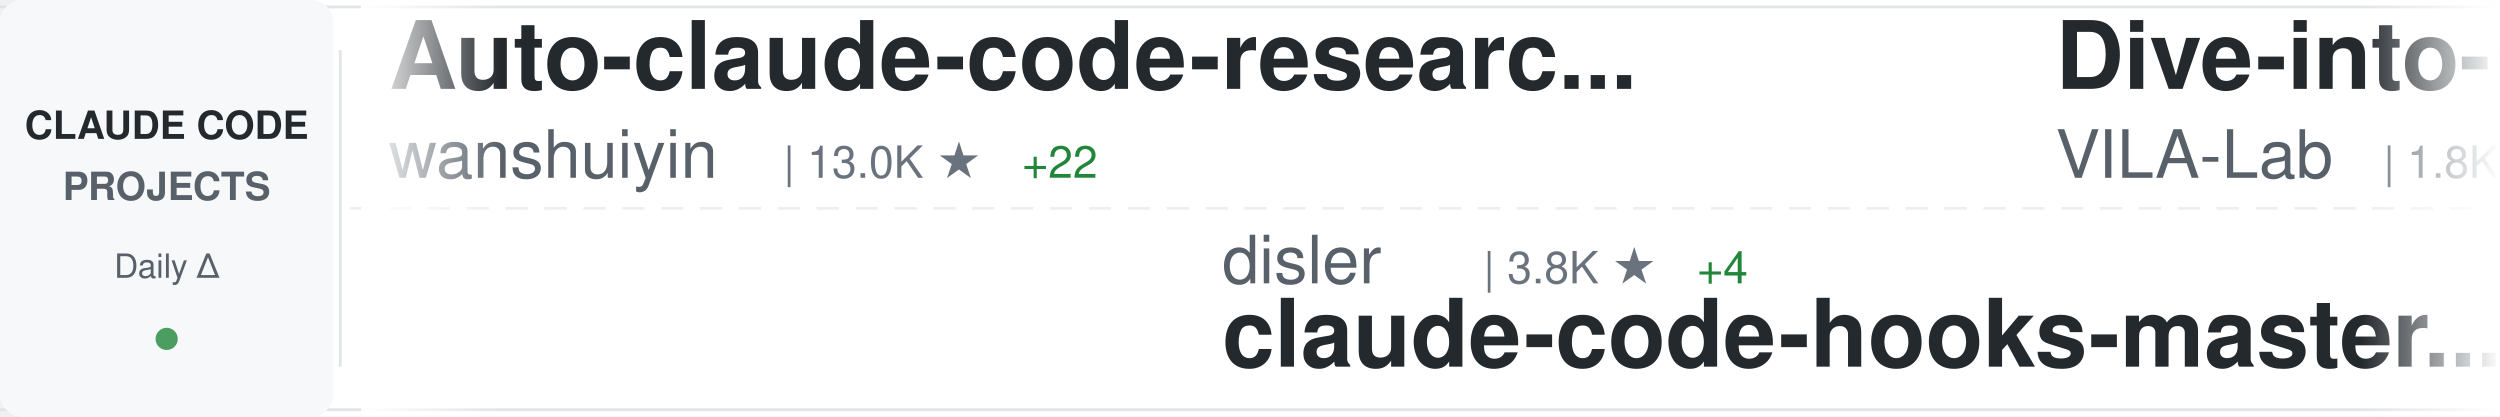
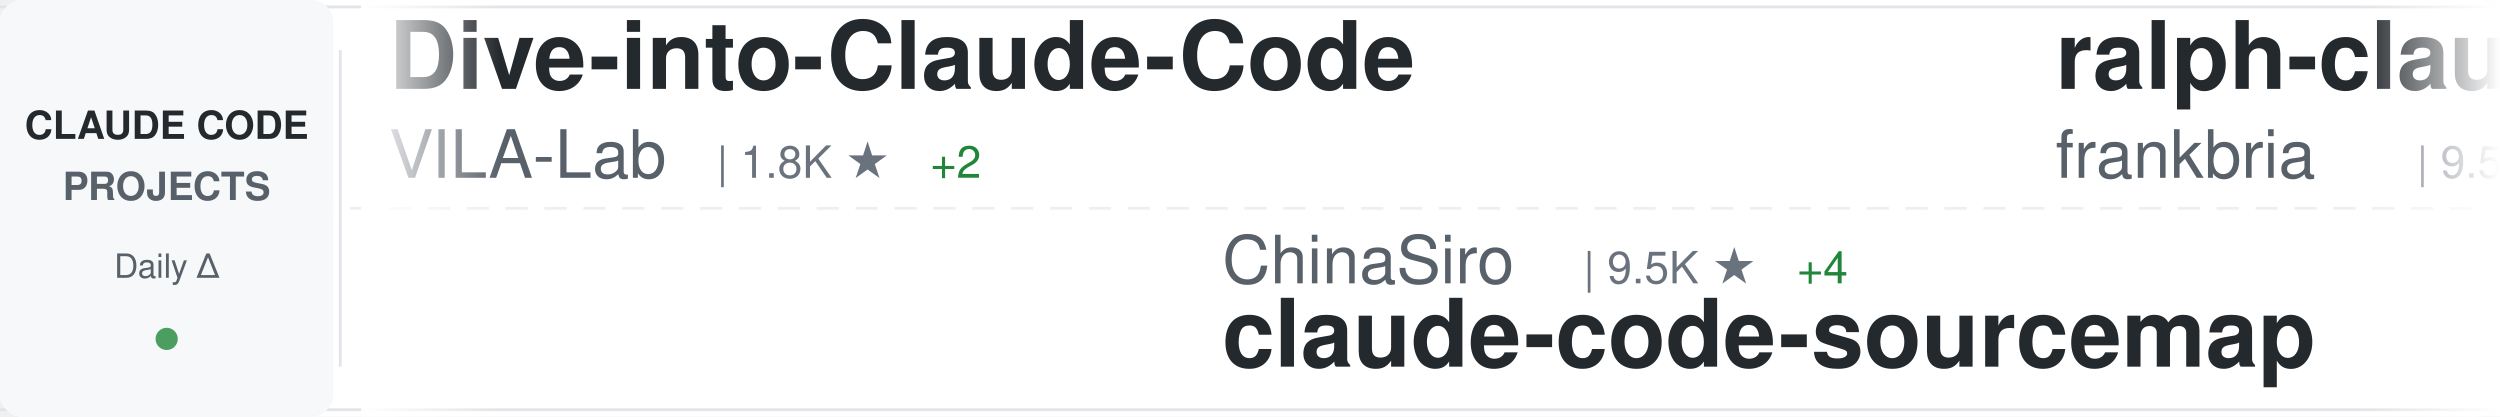
<svg xmlns="http://www.w3.org/2000/svg" width="900" height="150">
  <defs>
    <linearGradient id="awesomeLeftFade" x1="0%" y1="0%" x2="100%" y2="0%">
      <stop offset="0%" style="stop-color:#ffffff;stop-opacity:1" />
      <stop offset="100%" style="stop-color:#ffffff;stop-opacity:0" />
    </linearGradient>
    <linearGradient id="awesomeRightFade" x1="0%" y1="0%" x2="100%" y2="0%">
      <stop offset="0%" style="stop-color:#ffffff;stop-opacity:0" />
      <stop offset="100%" style="stop-color:#ffffff;stop-opacity:1" />
    </linearGradient>
  </defs>
  <rect width="900" height="150" fill="#ffffff" rx="8" />
  <rect x="0" y="2" width="900" height="1" fill="#e1e4e8" />
  <rect x="0" y="147" width="900" height="1" fill="#e1e4e8" />
  <line x1="0" y1="75" x2="900" y2="75" stroke="#e1e4e8" stroke-width="1" stroke-dasharray="8 6" opacity="0.6" />
  <rect x="0" y="0" width="120" height="150" fill="#f6f8fa" rx="8" />
  <text x="60" y="50" font-family="-apple-system, BlinkMacSystemFont, 'Segoe UI', Helvetica, Arial, sans-serif" font-size="14" font-weight="600" fill="#24292e" text-anchor="middle">CLAUDE CODE</text>
  <text x="60" y="72" font-family="-apple-system, BlinkMacSystemFont, 'Segoe UI', Helvetica, Arial, sans-serif" font-size="14" font-weight="600" fill="#586069" text-anchor="middle">PROJECTS</text>
  <text x="60" y="100" font-family="-apple-system, BlinkMacSystemFont, 'Segoe UI', Helvetica, Arial, sans-serif" font-size="12" font-weight="500" fill="#586069" text-anchor="middle">Daily Δ</text>
  <circle cx="60" cy="122" r="4" fill="#22863a" opacity="0.8" />
  <rect x="122" y="18" width="1" height="114" fill="#e1e4e8" />
  <clipPath id="awesomeTickerClip">
    <rect x="130" y="0" width="770" height="150" />
  </clipPath>
  <g clip-path="url(#awesomeTickerClip)">
    <g id="awesomeTickerItems">
      <animateTransform attributeName="transform" attributeType="XML" type="translate" from="0 0" to="-3000 0" dur="54s" repeatCount="indefinite" />
      <g transform="translate(0, 0)">
-         <text x="140" y="32" font-family="-apple-system, BlinkMacSystemFont, 'Segoe UI', Helvetica, Arial, sans-serif" font-size="34" font-weight="600" fill="#24292e">Auto-claude-code-researc...</text>
-         <text x="140" y="64" font-family="-apple-system, BlinkMacSystemFont, 'Segoe UI', Helvetica, Arial, sans-serif" font-size="24" font-weight="400" fill="#586069">wanshuiyin</text>
-         <text x="282" y="64" font-family="-apple-system, BlinkMacSystemFont, 'Segoe UI', Helvetica, Arial, sans-serif" font-size="16" font-weight="500" fill="#6a737d">| 13.0K ★</text>
-         <text x="368" y="64" font-family="-apple-system, BlinkMacSystemFont, 'Segoe UI', Helvetica, Arial, sans-serif" font-size="16" font-weight="500" fill="#22863a"> +22</text>
+         <text x="140" y="32" font-family="-apple-system, BlinkMacSystemFont, 'Segoe UI', Helvetica, Arial, sans-serif" font-size="34" font-weight="600" fill="#24292e">Dive-into-Claude-Code</text>
+         <text x="140" y="64" font-family="-apple-system, BlinkMacSystemFont, 'Segoe UI', Helvetica, Arial, sans-serif" font-size="24" font-weight="400" fill="#586069">VILA-Lab</text>
+         <text x="258" y="64" font-family="-apple-system, BlinkMacSystemFont, 'Segoe UI', Helvetica, Arial, sans-serif" font-size="16" font-weight="500" fill="#6a737d">| 1.8K ★</text>
+         <text x="335" y="64" font-family="-apple-system, BlinkMacSystemFont, 'Segoe UI', Helvetica, Arial, sans-serif" font-size="16" font-weight="500" fill="#22863a"> +2</text>
      </g>
      <g transform="translate(300, 0)">
+         <text x="140" y="102" font-family="-apple-system, BlinkMacSystemFont, 'Segoe UI', Helvetica, Arial, sans-serif" font-size="24" font-weight="400" fill="#586069">ChinaSiro</text>
+         <text x="270" y="102" font-family="-apple-system, BlinkMacSystemFont, 'Segoe UI', Helvetica, Arial, sans-serif" font-size="16" font-weight="500" fill="#6a737d">| 9.5K ★</text>
+         <text x="347" y="102" font-family="-apple-system, BlinkMacSystemFont, 'Segoe UI', Helvetica, Arial, sans-serif" font-size="16" font-weight="500" fill="#22863a"> +4</text>
+         <text x="140" y="132" font-family="-apple-system, BlinkMacSystemFont, 'Segoe UI', Helvetica, Arial, sans-serif" font-size="34" font-weight="600" fill="#24292e">claude-code-sourcemap</text>
+       </g>
+       <g transform="translate(600, 0)">
+         <text x="140" y="32" font-family="-apple-system, BlinkMacSystemFont, 'Segoe UI', Helvetica, Arial, sans-serif" font-size="34" font-weight="600" fill="#24292e">ralph-claude-code</text>
+         <text x="140" y="64" font-family="-apple-system, BlinkMacSystemFont, 'Segoe UI', Helvetica, Arial, sans-serif" font-size="24" font-weight="400" fill="#586069">frankbria</text>
+         <text x="270" y="64" font-family="-apple-system, BlinkMacSystemFont, 'Segoe UI', Helvetica, Arial, sans-serif" font-size="16" font-weight="500" fill="#6a737d">| 9.5K ★</text>
+         <text x="347" y="64" font-family="-apple-system, BlinkMacSystemFont, 'Segoe UI', Helvetica, Arial, sans-serif" font-size="16" font-weight="500" fill="#22863a"> +5</text>
+       </g>
+       <g transform="translate(900, 0)">
        <text x="140" y="102" font-family="-apple-system, BlinkMacSystemFont, 'Segoe UI', Helvetica, Arial, sans-serif" font-size="24" font-weight="400" fill="#586069">disler</text>
        <text x="234" y="102" font-family="-apple-system, BlinkMacSystemFont, 'Segoe UI', Helvetica, Arial, sans-serif" font-size="16" font-weight="500" fill="#6a737d">| 3.8K ★</text>
        <text x="311" y="102" font-family="-apple-system, BlinkMacSystemFont, 'Segoe UI', Helvetica, Arial, sans-serif" font-size="16" font-weight="500" fill="#22863a"> +4</text>
        <text x="140" y="132" font-family="-apple-system, BlinkMacSystemFont, 'Segoe UI', Helvetica, Arial, sans-serif" font-size="34" font-weight="600" fill="#24292e">claude-code-hooks-master...</text>
      </g>
-       <g transform="translate(600, 0)">
+       <g transform="translate(1200, 0)">
+         <text x="140" y="32" font-family="-apple-system, BlinkMacSystemFont, 'Segoe UI', Helvetica, Arial, sans-serif" font-size="34" font-weight="600" fill="#24292e">claude-skills</text>
+         <text x="140" y="64" font-family="-apple-system, BlinkMacSystemFont, 'Segoe UI', Helvetica, Arial, sans-serif" font-size="24" font-weight="400" fill="#586069">alirezarezvani</text>
+         <text x="330" y="64" font-family="-apple-system, BlinkMacSystemFont, 'Segoe UI', Helvetica, Arial, sans-serif" font-size="16" font-weight="500" fill="#6a737d">| 20.1K ★</text>
+         <text x="416" y="64" font-family="-apple-system, BlinkMacSystemFont, 'Segoe UI', Helvetica, Arial, sans-serif" font-size="16" font-weight="500" fill="#22863a"> +274</text>
+       </g>
+       <g transform="translate(1500, 0)">
+         <text x="140" y="102" font-family="-apple-system, BlinkMacSystemFont, 'Segoe UI', Helvetica, Arial, sans-serif" font-size="24" font-weight="400" fill="#586069">LING71671</text>
+         <text x="270" y="102" font-family="-apple-system, BlinkMacSystemFont, 'Segoe UI', Helvetica, Arial, sans-serif" font-size="16" font-weight="500" fill="#6a737d">| 907 ★</text>
+         <text x="338" y="102" font-family="-apple-system, BlinkMacSystemFont, 'Segoe UI', Helvetica, Arial, sans-serif" font-size="16" font-weight="500" fill="#22863a"> +1</text>
+         <text x="140" y="132" font-family="-apple-system, BlinkMacSystemFont, 'Segoe UI', Helvetica, Arial, sans-serif" font-size="34" font-weight="600" fill="#24292e">Open-ClaudeCode</text>
+       </g>
+       <g transform="translate(1800, 0)">
+         <text x="140" y="32" font-family="-apple-system, BlinkMacSystemFont, 'Segoe UI', Helvetica, Arial, sans-serif" font-size="34" font-weight="600" fill="#24292e">claude-code-from-scratch</text>
+         <text x="140" y="64" font-family="-apple-system, BlinkMacSystemFont, 'Segoe UI', Helvetica, Arial, sans-serif" font-size="24" font-weight="400" fill="#586069">Windy3f3f3f3f</text>
+         <text x="318" y="64" font-family="-apple-system, BlinkMacSystemFont, 'Segoe UI', Helvetica, Arial, sans-serif" font-size="16" font-weight="500" fill="#6a737d">| 2.1K ★</text>
+         <text x="395" y="64" font-family="-apple-system, BlinkMacSystemFont, 'Segoe UI', Helvetica, Arial, sans-serif" font-size="16" font-weight="500" fill="#22863a"> +14</text>
+       </g>
+       <g transform="translate(2100, 0)">
+         <text x="140" y="102" font-family="-apple-system, BlinkMacSystemFont, 'Segoe UI', Helvetica, Arial, sans-serif" font-size="24" font-weight="400" fill="#586069">1rgs</text>
+         <text x="210" y="102" font-family="-apple-system, BlinkMacSystemFont, 'Segoe UI', Helvetica, Arial, sans-serif" font-size="16" font-weight="500" fill="#6a737d">| 3.7K ★</text>
+         <text x="140" y="132" font-family="-apple-system, BlinkMacSystemFont, 'Segoe UI', Helvetica, Arial, sans-serif" font-size="34" font-weight="600" fill="#24292e">claude-code-proxy</text>
+       </g>
+       <g transform="translate(2400, 0)">
+         <text x="140" y="32" font-family="-apple-system, BlinkMacSystemFont, 'Segoe UI', Helvetica, Arial, sans-serif" font-size="34" font-weight="600" fill="#24292e">claude-code-tips</text>
+         <text x="140" y="64" font-family="-apple-system, BlinkMacSystemFont, 'Segoe UI', Helvetica, Arial, sans-serif" font-size="24" font-weight="400" fill="#586069">ykdojo</text>
+         <text x="234" y="64" font-family="-apple-system, BlinkMacSystemFont, 'Segoe UI', Helvetica, Arial, sans-serif" font-size="16" font-weight="500" fill="#6a737d">| 9.0K ★</text>
+         <text x="311" y="64" font-family="-apple-system, BlinkMacSystemFont, 'Segoe UI', Helvetica, Arial, sans-serif" font-size="16" font-weight="500" fill="#22863a"> +10</text>
+       </g>
+       <g transform="translate(2700, 0)">
+         <text x="140" y="102" font-family="-apple-system, BlinkMacSystemFont, 'Segoe UI', Helvetica, Arial, sans-serif" font-size="24" font-weight="400" fill="#586069">andrew-kramer-inno</text>
+         <text x="378" y="102" font-family="-apple-system, BlinkMacSystemFont, 'Segoe UI', Helvetica, Arial, sans-serif" font-size="16" font-weight="500" fill="#6a737d">| 593 ★</text>
+         <text x="140" y="132" font-family="-apple-system, BlinkMacSystemFont, 'Segoe UI', Helvetica, Arial, sans-serif" font-size="34" font-weight="600" fill="#24292e">claude-code-source-build</text>
+       </g>
+       <g transform="translate(3000, 0)">
        <text x="140" y="32" font-family="-apple-system, BlinkMacSystemFont, 'Segoe UI', Helvetica, Arial, sans-serif" font-size="34" font-weight="600" fill="#24292e">Dive-into-Claude-Code</text>
        <text x="140" y="64" font-family="-apple-system, BlinkMacSystemFont, 'Segoe UI', Helvetica, Arial, sans-serif" font-size="24" font-weight="400" fill="#586069">VILA-Lab</text>
        <text x="258" y="64" font-family="-apple-system, BlinkMacSystemFont, 'Segoe UI', Helvetica, Arial, sans-serif" font-size="16" font-weight="500" fill="#6a737d">| 1.8K ★</text>
        <text x="335" y="64" font-family="-apple-system, BlinkMacSystemFont, 'Segoe UI', Helvetica, Arial, sans-serif" font-size="16" font-weight="500" fill="#22863a"> +2</text>
      </g>
-       <g transform="translate(900, 0)">
-         <text x="140" y="102" font-family="-apple-system, BlinkMacSystemFont, 'Segoe UI', Helvetica, Arial, sans-serif" font-size="24" font-weight="400" fill="#586069">RichardAtCT</text>
-         <text x="294" y="102" font-family="-apple-system, BlinkMacSystemFont, 'Segoe UI', Helvetica, Arial, sans-serif" font-size="16" font-weight="500" fill="#6a737d">| 2.7K ★</text>
-         <text x="371" y="102" font-family="-apple-system, BlinkMacSystemFont, 'Segoe UI', Helvetica, Arial, sans-serif" font-size="16" font-weight="500" fill="#22863a"> +1</text>
-         <text x="140" y="132" font-family="-apple-system, BlinkMacSystemFont, 'Segoe UI', Helvetica, Arial, sans-serif" font-size="34" font-weight="600" fill="#24292e">claude-code-telegram</text>
+       <g transform="translate(3300, 0)">
+         <text x="140" y="102" font-family="-apple-system, BlinkMacSystemFont, 'Segoe UI', Helvetica, Arial, sans-serif" font-size="24" font-weight="400" fill="#586069">ChinaSiro</text>
+         <text x="270" y="102" font-family="-apple-system, BlinkMacSystemFont, 'Segoe UI', Helvetica, Arial, sans-serif" font-size="16" font-weight="500" fill="#6a737d">| 9.5K ★</text>
+         <text x="347" y="102" font-family="-apple-system, BlinkMacSystemFont, 'Segoe UI', Helvetica, Arial, sans-serif" font-size="16" font-weight="500" fill="#22863a"> +4</text>
+         <text x="140" y="132" font-family="-apple-system, BlinkMacSystemFont, 'Segoe UI', Helvetica, Arial, sans-serif" font-size="34" font-weight="600" fill="#24292e">claude-code-sourcemap</text>
      </g>
-       <g transform="translate(1200, 0)">
-         <text x="140" y="32" font-family="-apple-system, BlinkMacSystemFont, 'Segoe UI', Helvetica, Arial, sans-serif" font-size="34" font-weight="600" fill="#24292e">Claude-code</text>
-         <text x="140" y="64" font-family="-apple-system, BlinkMacSystemFont, 'Segoe UI', Helvetica, Arial, sans-serif" font-size="24" font-weight="400" fill="#586069">zstmfhy</text>
-         <text x="246" y="64" font-family="-apple-system, BlinkMacSystemFont, 'Segoe UI', Helvetica, Arial, sans-serif" font-size="16" font-weight="500" fill="#6a737d">| 190 ★</text>
+       <g transform="translate(3600, 0)">
+         <text x="140" y="32" font-family="-apple-system, BlinkMacSystemFont, 'Segoe UI', Helvetica, Arial, sans-serif" font-size="34" font-weight="600" fill="#24292e">ralph-claude-code</text>
+         <text x="140" y="64" font-family="-apple-system, BlinkMacSystemFont, 'Segoe UI', Helvetica, Arial, sans-serif" font-size="24" font-weight="400" fill="#586069">frankbria</text>
+         <text x="270" y="64" font-family="-apple-system, BlinkMacSystemFont, 'Segoe UI', Helvetica, Arial, sans-serif" font-size="16" font-weight="500" fill="#6a737d">| 9.5K ★</text>
+         <text x="347" y="64" font-family="-apple-system, BlinkMacSystemFont, 'Segoe UI', Helvetica, Arial, sans-serif" font-size="16" font-weight="500" fill="#22863a"> +5</text>
      </g>
-       <g transform="translate(1500, 0)">
-         <text x="140" y="102" font-family="-apple-system, BlinkMacSystemFont, 'Segoe UI', Helvetica, Arial, sans-serif" font-size="24" font-weight="400" fill="#586069">ding113</text>
-         <text x="246" y="102" font-family="-apple-system, BlinkMacSystemFont, 'Segoe UI', Helvetica, Arial, sans-serif" font-size="16" font-weight="500" fill="#6a737d">| 3.2K ★</text>
-         <text x="323" y="102" font-family="-apple-system, BlinkMacSystemFont, 'Segoe UI', Helvetica, Arial, sans-serif" font-size="16" font-weight="500" fill="#22863a"> +1</text>
-         <text x="140" y="132" font-family="-apple-system, BlinkMacSystemFont, 'Segoe UI', Helvetica, Arial, sans-serif" font-size="34" font-weight="600" fill="#24292e">claude-code-hub</text>
-       </g>
-       <g transform="translate(1800, 0)">
-         <text x="140" y="32" font-family="-apple-system, BlinkMacSystemFont, 'Segoe UI', Helvetica, Arial, sans-serif" font-size="34" font-weight="600" fill="#24292e">my-claude-code-setup</text>
-         <text x="140" y="64" font-family="-apple-system, BlinkMacSystemFont, 'Segoe UI', Helvetica, Arial, sans-serif" font-size="24" font-weight="400" fill="#586069">centminmod</text>
-         <text x="282" y="64" font-family="-apple-system, BlinkMacSystemFont, 'Segoe UI', Helvetica, Arial, sans-serif" font-size="16" font-weight="500" fill="#6a737d">| 2.5K ★</text>
-         <text x="359" y="64" font-family="-apple-system, BlinkMacSystemFont, 'Segoe UI', Helvetica, Arial, sans-serif" font-size="16" font-weight="500" fill="#22863a"> +17</text>
-       </g>
-       <g transform="translate(2100, 0)">
-         <text x="140" y="102" font-family="-apple-system, BlinkMacSystemFont, 'Segoe UI', Helvetica, Arial, sans-serif" font-size="24" font-weight="400" fill="#586069">lintsinghua</text>
-         <text x="294" y="102" font-family="-apple-system, BlinkMacSystemFont, 'Segoe UI', Helvetica, Arial, sans-serif" font-size="16" font-weight="500" fill="#6a737d">| 3.9K ★</text>
-         <text x="371" y="102" font-family="-apple-system, BlinkMacSystemFont, 'Segoe UI', Helvetica, Arial, sans-serif" font-size="16" font-weight="500" fill="#22863a"> +6</text>
-         <text x="140" y="132" font-family="-apple-system, BlinkMacSystemFont, 'Segoe UI', Helvetica, Arial, sans-serif" font-size="34" font-weight="600" fill="#24292e">claude-code-book</text>
-       </g>
-       <g transform="translate(2400, 0)">
-         <text x="140" y="32" font-family="-apple-system, BlinkMacSystemFont, 'Segoe UI', Helvetica, Arial, sans-serif" font-size="34" font-weight="600" fill="#24292e">claude-code-spec-workflo...</text>
-         <text x="140" y="64" font-family="-apple-system, BlinkMacSystemFont, 'Segoe UI', Helvetica, Arial, sans-serif" font-size="24" font-weight="400" fill="#586069">Pimzino</text>
-         <text x="246" y="64" font-family="-apple-system, BlinkMacSystemFont, 'Segoe UI', Helvetica, Arial, sans-serif" font-size="16" font-weight="500" fill="#6a737d">| 3.8K ★</text>
-       </g>
-       <g transform="translate(2700, 0)">
-         <text x="140" y="102" font-family="-apple-system, BlinkMacSystemFont, 'Segoe UI', Helvetica, Arial, sans-serif" font-size="24" font-weight="400" fill="#586069">OneRedOak</text>
-         <text x="270" y="102" font-family="-apple-system, BlinkMacSystemFont, 'Segoe UI', Helvetica, Arial, sans-serif" font-size="16" font-weight="500" fill="#6a737d">| 3.9K ★</text>
-         <text x="347" y="102" font-family="-apple-system, BlinkMacSystemFont, 'Segoe UI', Helvetica, Arial, sans-serif" font-size="16" font-weight="500" fill="#22863a"> +1</text>
-         <text x="140" y="132" font-family="-apple-system, BlinkMacSystemFont, 'Segoe UI', Helvetica, Arial, sans-serif" font-size="34" font-weight="600" fill="#24292e">claude-code-workflows</text>
-       </g>
-       <g transform="translate(3000, 0)">
-         <text x="140" y="32" font-family="-apple-system, BlinkMacSystemFont, 'Segoe UI', Helvetica, Arial, sans-serif" font-size="34" font-weight="600" fill="#24292e">Auto-claude-code-researc...</text>
-         <text x="140" y="64" font-family="-apple-system, BlinkMacSystemFont, 'Segoe UI', Helvetica, Arial, sans-serif" font-size="24" font-weight="400" fill="#586069">wanshuiyin</text>
-         <text x="282" y="64" font-family="-apple-system, BlinkMacSystemFont, 'Segoe UI', Helvetica, Arial, sans-serif" font-size="16" font-weight="500" fill="#6a737d">| 13.0K ★</text>
-         <text x="368" y="64" font-family="-apple-system, BlinkMacSystemFont, 'Segoe UI', Helvetica, Arial, sans-serif" font-size="16" font-weight="500" fill="#22863a"> +22</text>
-       </g>
-       <g transform="translate(3300, 0)">
+       <g transform="translate(3900, 0)">
        <text x="140" y="102" font-family="-apple-system, BlinkMacSystemFont, 'Segoe UI', Helvetica, Arial, sans-serif" font-size="24" font-weight="400" fill="#586069">disler</text>
        <text x="234" y="102" font-family="-apple-system, BlinkMacSystemFont, 'Segoe UI', Helvetica, Arial, sans-serif" font-size="16" font-weight="500" fill="#6a737d">| 3.8K ★</text>
        <text x="311" y="102" font-family="-apple-system, BlinkMacSystemFont, 'Segoe UI', Helvetica, Arial, sans-serif" font-size="16" font-weight="500" fill="#22863a"> +4</text>
        <text x="140" y="132" font-family="-apple-system, BlinkMacSystemFont, 'Segoe UI', Helvetica, Arial, sans-serif" font-size="34" font-weight="600" fill="#24292e">claude-code-hooks-master...</text>
-       </g>
-       <g transform="translate(3600, 0)">
-         <text x="140" y="32" font-family="-apple-system, BlinkMacSystemFont, 'Segoe UI', Helvetica, Arial, sans-serif" font-size="34" font-weight="600" fill="#24292e">Dive-into-Claude-Code</text>
-         <text x="140" y="64" font-family="-apple-system, BlinkMacSystemFont, 'Segoe UI', Helvetica, Arial, sans-serif" font-size="24" font-weight="400" fill="#586069">VILA-Lab</text>
-         <text x="258" y="64" font-family="-apple-system, BlinkMacSystemFont, 'Segoe UI', Helvetica, Arial, sans-serif" font-size="16" font-weight="500" fill="#6a737d">| 1.8K ★</text>
-         <text x="335" y="64" font-family="-apple-system, BlinkMacSystemFont, 'Segoe UI', Helvetica, Arial, sans-serif" font-size="16" font-weight="500" fill="#22863a"> +2</text>
-       </g>
-       <g transform="translate(3900, 0)">
-         <text x="140" y="102" font-family="-apple-system, BlinkMacSystemFont, 'Segoe UI', Helvetica, Arial, sans-serif" font-size="24" font-weight="400" fill="#586069">RichardAtCT</text>
-         <text x="294" y="102" font-family="-apple-system, BlinkMacSystemFont, 'Segoe UI', Helvetica, Arial, sans-serif" font-size="16" font-weight="500" fill="#6a737d">| 2.7K ★</text>
-         <text x="371" y="102" font-family="-apple-system, BlinkMacSystemFont, 'Segoe UI', Helvetica, Arial, sans-serif" font-size="16" font-weight="500" fill="#22863a"> +1</text>
-         <text x="140" y="132" font-family="-apple-system, BlinkMacSystemFont, 'Segoe UI', Helvetica, Arial, sans-serif" font-size="34" font-weight="600" fill="#24292e">claude-code-telegram</text>
      </g>
    </g>
  </g>
  <rect x="130" y="0" width="50" height="150" fill="url(#awesomeLeftFade)" />
  <rect x="850" y="0" width="50" height="150" fill="url(#awesomeRightFade)" />
</svg>
